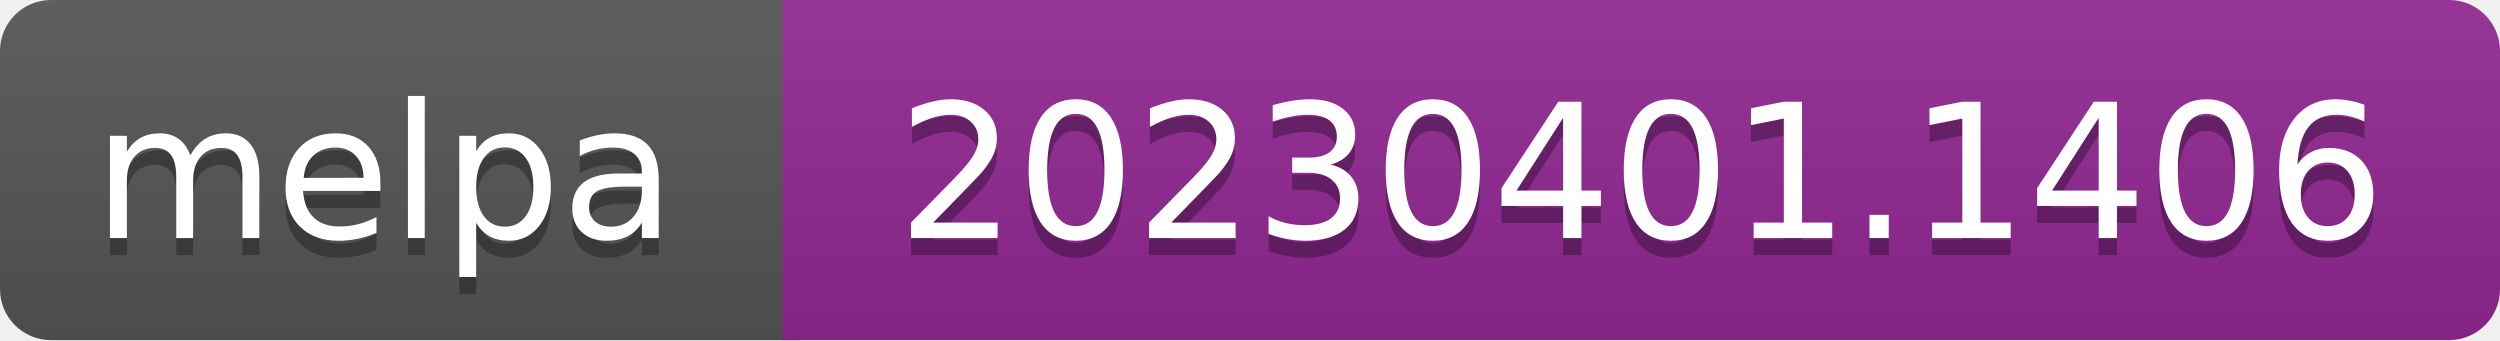
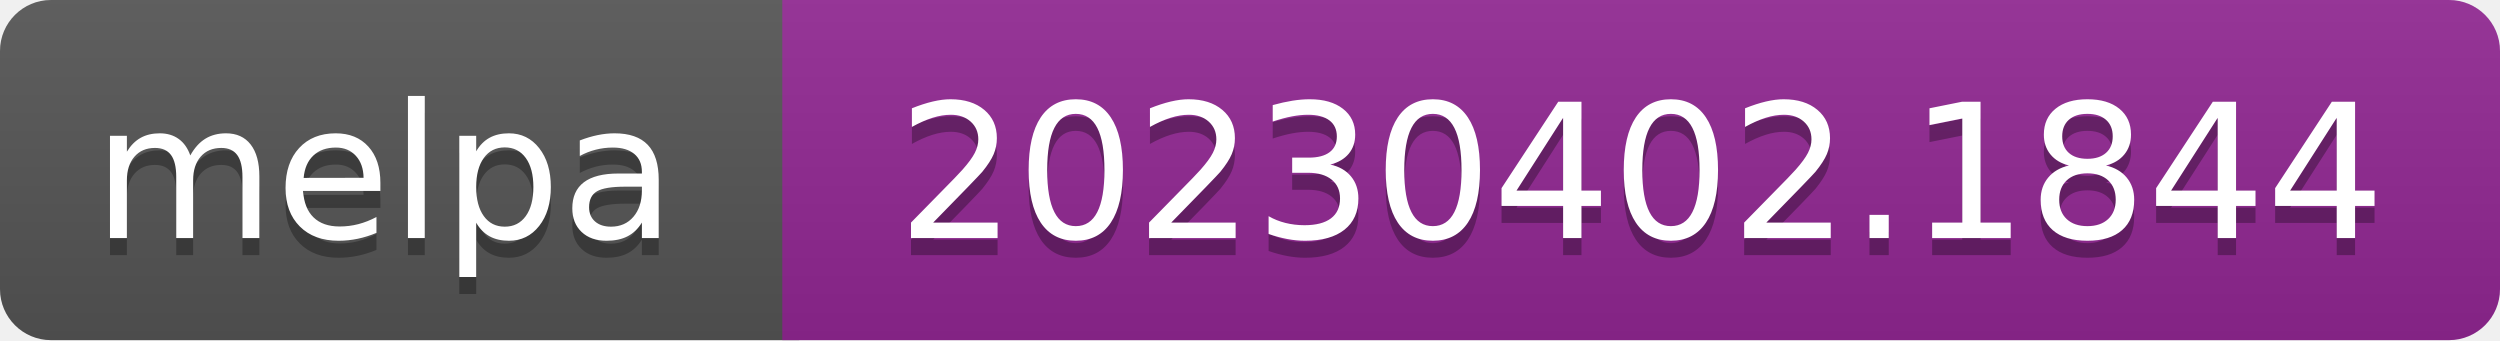
- <svg xmlns="http://www.w3.org/2000/svg" width="147" height="20" role="img" aria-label="melpa: 20230401.1406">
+ <svg xmlns="http://www.w3.org/2000/svg" width="147" height="20" role="img" aria-label="melpa: 20230402.1844">
  <linearGradient id="s" x2="0" y2="100%">
    <stop offset="0" stop-color="#bbb" stop-opacity=".1" />
    <stop offset="1" stop-opacity=".1" />
  </linearGradient>
  <clipPath id="r">
    <rect width="147" height="20" rx="3" fill="#fff" />
  </clipPath>
  <g clip-path="url(#r)">
    <rect width="47" height="20" fill="#555" />
    <rect x="46" width="147" height="20" fill="#922793" />
    <rect width="147" height="20" fill="url(#s)" />
  </g>
  <g fill="#fff" text-anchor="middle" font-family="Verdana,Geneva,DejaVu Sans,sans-serif" font-size="110" text-rendering="geometricPrecision">
    <text aria-hidden="true" x="226" y="150" fill="#010101" fill-opacity=".3" transform="scale(.1)" textLength="343">melpa</text>
    <text x="226" y="140" transform="scale(.1)" fill="#fff" textLength="343">melpa</text>
-     <text aria-hidden="true" x="965" y="150" fill="#010101" fill-opacity=".3" transform="scale(.1)" textLength="875">20230401.1406</text>
-     <text x="965" y="140" transform="scale(.1)" fill="#fff" textLength="875">20230401.1406</text>
+     <text aria-hidden="true" x="965" y="150" fill="#010101" fill-opacity=".3" transform="scale(.1)" textLength="875">20230402.1844</text>
+     <text x="965" y="140" transform="scale(.1)" fill="#fff" textLength="875">20230402.1844</text>
  </g>
</svg>
